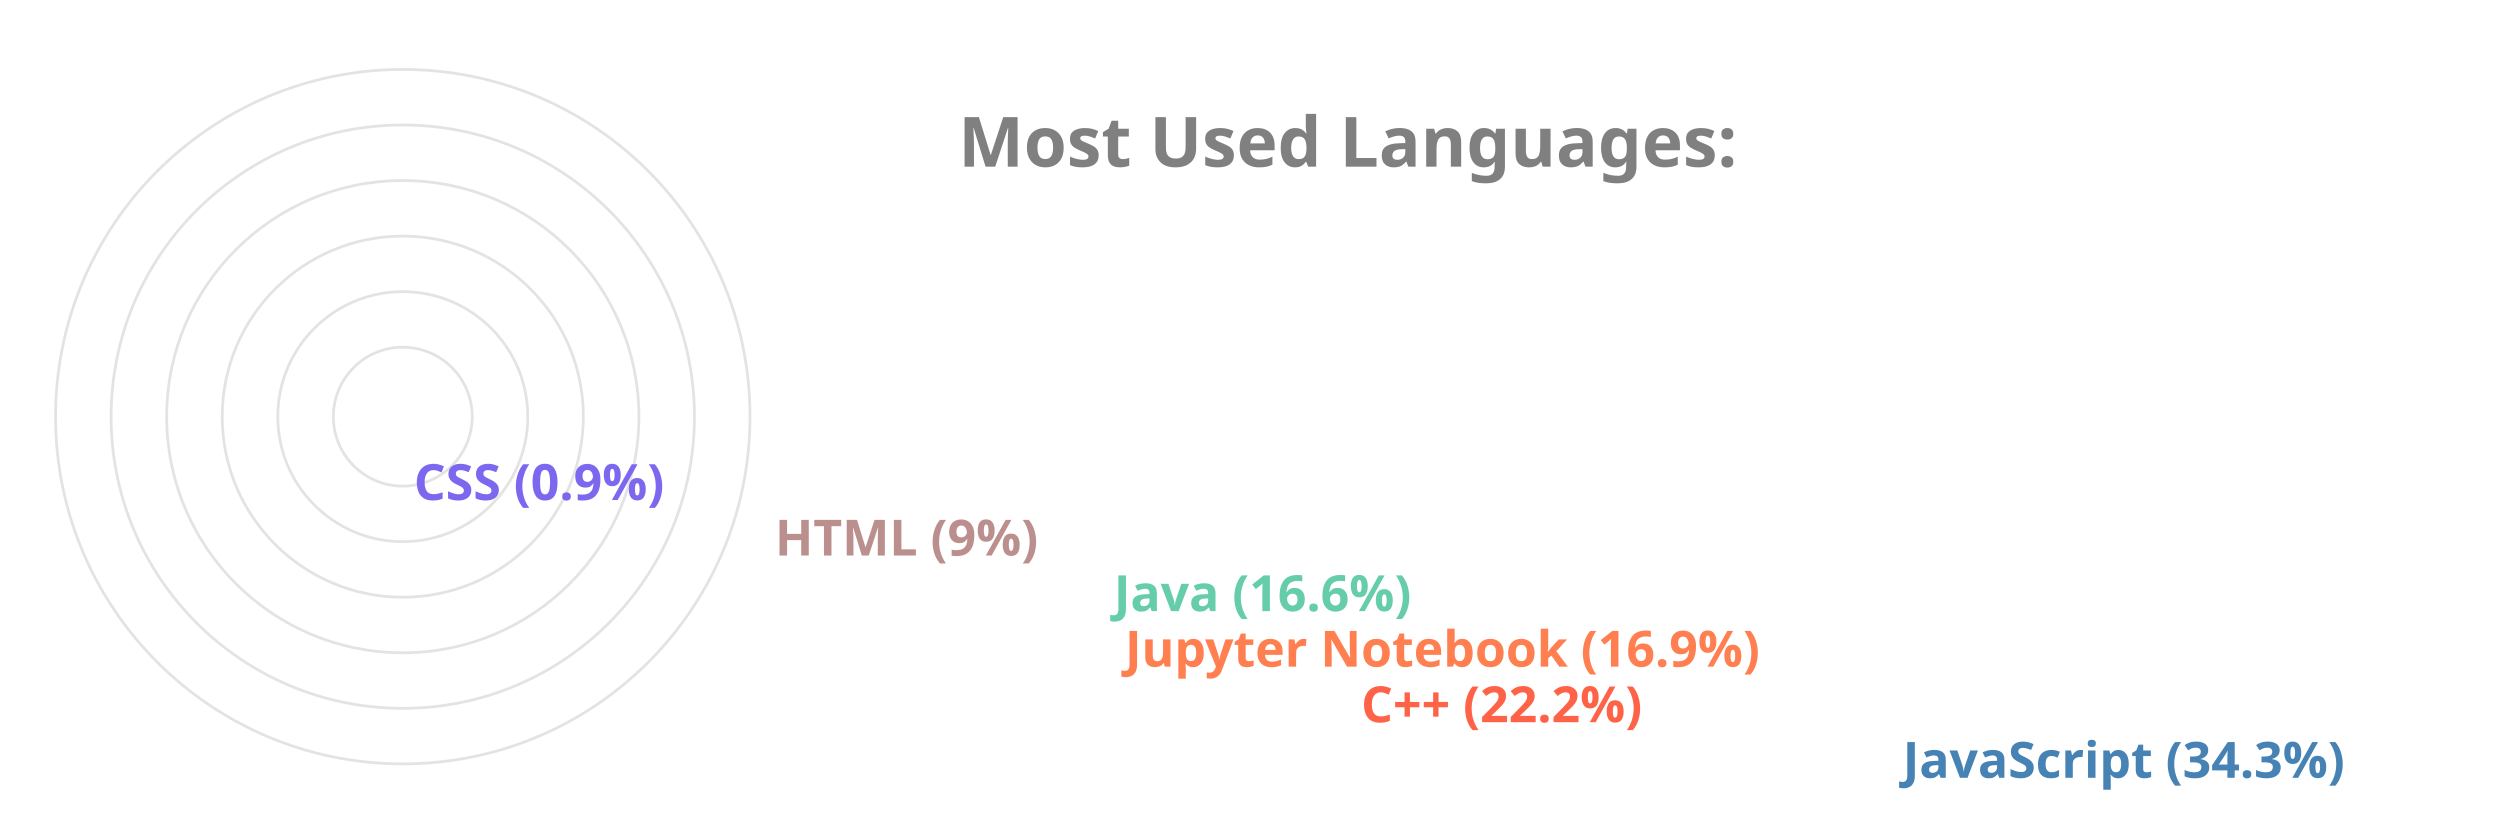
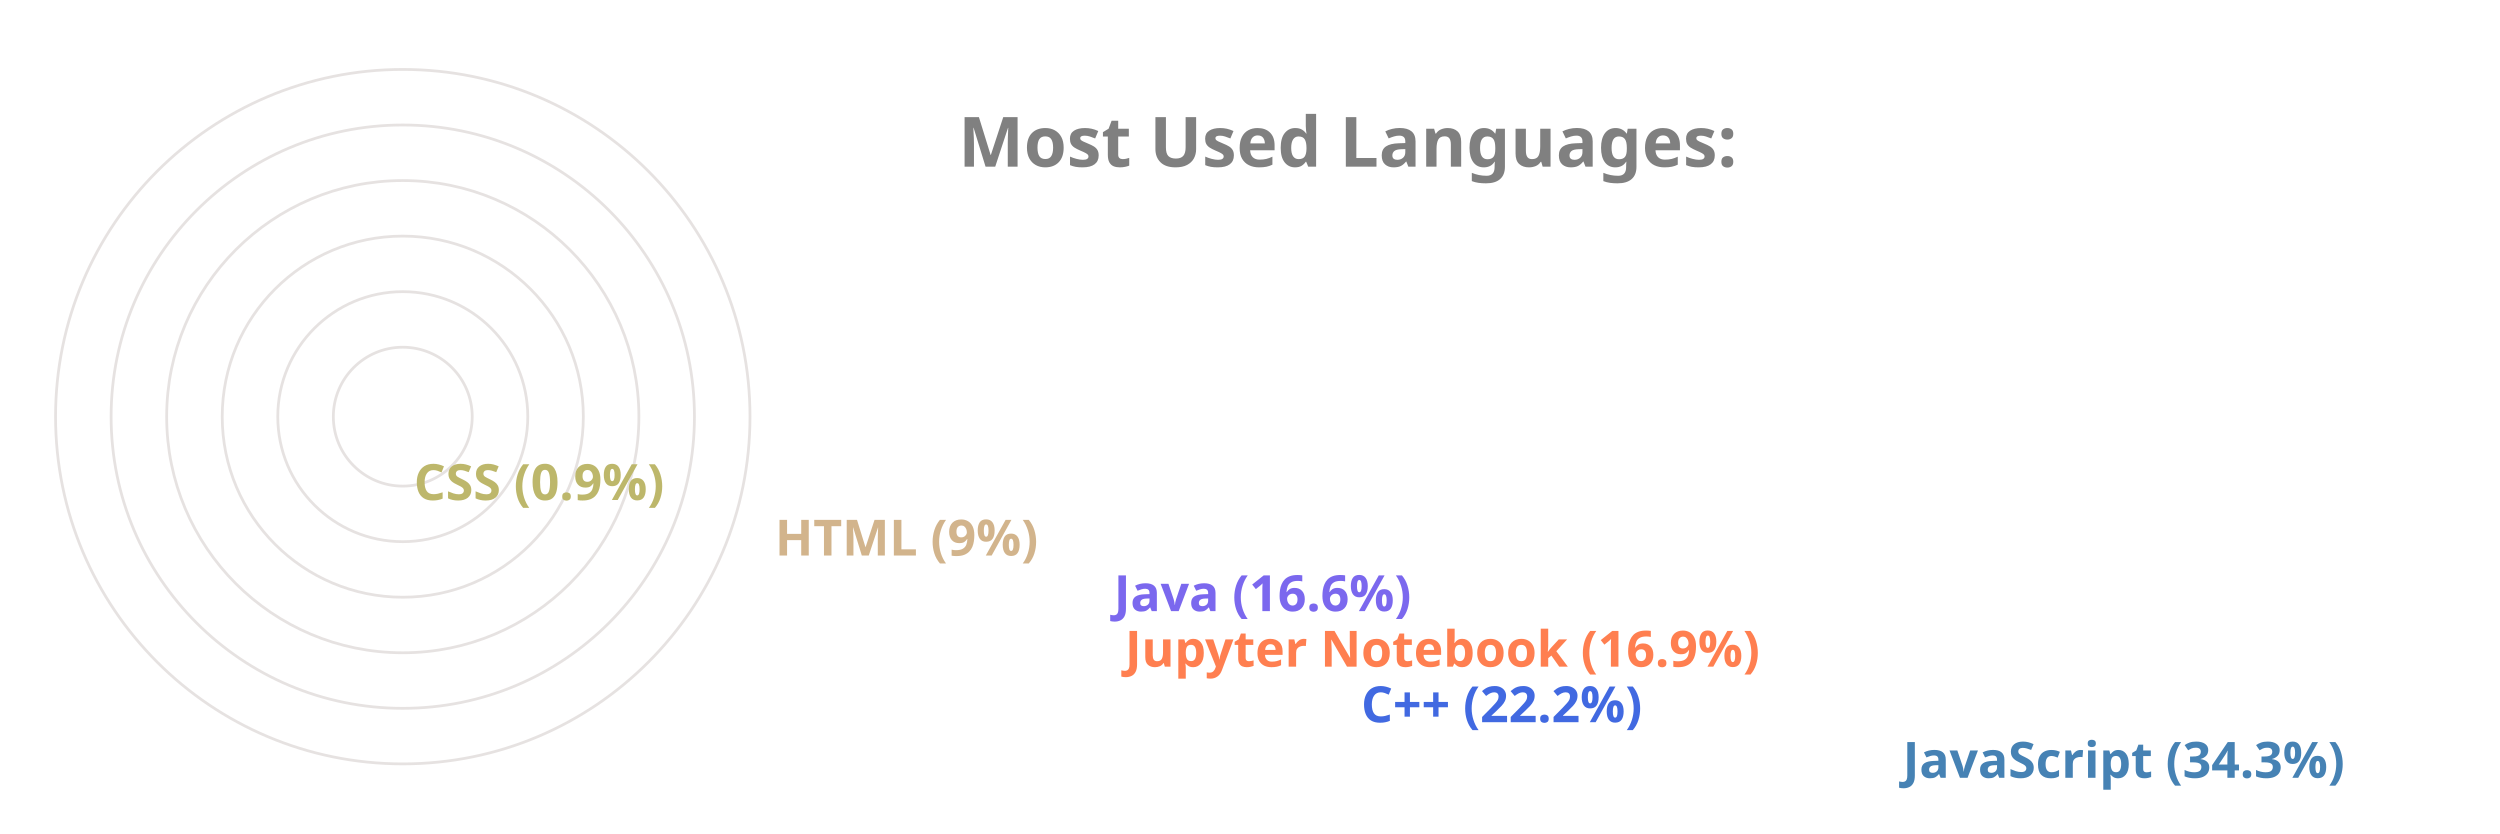
<svg xmlns="http://www.w3.org/2000/svg" viewBox="0 0 650 300" height="200px" width="600px">
  <style>
		.label {
			font: bold 25px sans-serif;
			color: #404040;
			-webkit-text-stroke: 1px white;
	  	}
		.name {
			font: bold 18px sans-serif;
			color: #404040;
	  	}

		.line {
			stroke-dasharray: 1000;
			stroke-dashoffset: 1000;
			animation: dash 3.5s ease-in-out forwards;	
			animation-iteration-count: infinite;
			animation-direction: alternate-reverse;
		}

		.path {
			stroke-dasharray: 1000;
			stroke-dashoffset: 1000;
			animation: dash 3.5s ease-in-out forwards;	
			animation-iteration-count: infinite;
			animation-direction: alternate-reverse;
		}
		  
		@keyframes dash {
			to {
				stroke-dashoffset: 0;
			}
		}

	</style>
  <g stroke="#E6E2E1" fill="none" stroke-width="1">
    <circle cx="20" cy="150" r="125" />
    <circle cx="20" cy="150" r="105" />
    <circle cx="20" cy="150" r="85" />
    <circle cx="20" cy="150" r="65" />
    <circle cx="20" cy="150" r="45" />
    <circle cx="20" cy="150" r="25" />
  </g>
  <g fill="none" stroke-width="20" class="line">
    <line x2="550" y2="275" x1="20" y1="275" stroke="SteelBlue" />
-     <line x2="355" y2="255" x1="20" y1="255" stroke="Tomato" />
+     <line x2="355" y2="255" x1="20" y1="255" stroke="RoyalBlue" />
    <line x2="270" y2="235" x1="20" y1="235" stroke="Coral" />
-     <line x2="266" y2="215" x1="20" y1="215" stroke="MediumAquaMarine" />
-     <line x2="144" y2="195" x1="20" y1="195" stroke="RosyBrown" />
-     <line x2="14" y2="175" x1="20" y1="175" stroke="MediumSlateBlue" />
+     <line x2="266" y2="215" x1="20" y1="215" stroke="MediumSlateBlue" />
+     <line x2="144" y2="195" x1="20" y1="195" stroke="Tan" />
+     <line x2="14" y2="175" x1="20" y1="175" stroke="DarkKhaki" />
  </g>
  <g fill="none" stroke-width="20" stroke-linecap="round" class="path">
    <path d="M 20 275 A 125 125 45 0 1 -83 80" stroke="SteelBlue" />
-     <path d="M 20 255 A 105 105 45 0 1 -77 110" stroke="Tomato" />
+     <path d="M 20 255 A 105 105 45 0 1 -77 110" stroke="RoyalBlue" />
    <path d="M 20 235 A 85 85 45 0 1 -61 125" stroke="Coral" />
-     <path d="M 20 215 A 65 65 45 0 1 -42 130" stroke="MediumAquaMarine" />
-     <path d="M 20 195 A 45 45 45 0 1 -24 142" stroke="RosyBrown" />
-     <path d="M 20 175 A 25 25 45 0 1 -4 149" stroke="MediumSlateBlue" />
+     <path d="M 20 215 A 65 65 45 0 1 -42 130" stroke="MediumSlateBlue" />
+     <path d="M 20 195 A 45 45 45 0 1 -24 142" stroke="Tan" />
+     <path d="M 20 175 A 25 25 45 0 1 -4 149" stroke="DarkKhaki" />
  </g>
  <g class="name">
    <text x="560" y="280" fill="SteelBlue">JavaScript (34.3%)</text>
-     <text x="365" y="260" fill="Tomato">C++ (22.2%)</text>
+     <text x="365" y="260" fill="RoyalBlue">C++ (22.2%)</text>
    <text x="280" y="240" fill="Coral">Jupyter Notebook (16.9%)</text>
-     <text x="276" y="220" fill="MediumAquaMarine">Java (16.6%)</text>
-     <text x="154" y="200" fill="RosyBrown">HTML (9%)</text>
-     <text x="24" y="180" fill="MediumSlateBlue">CSS (0.9%)</text>
+     <text x="276" y="220" fill="MediumSlateBlue">Java (16.6%)</text>
+     <text x="154" y="200" fill="Tan">HTML (9%)</text>
+     <text x="24" y="180" fill="DarkKhaki">CSS (0.9%)</text>
  </g>
  <g class="label">
    <text x="220" y="60" fill="grey">Most Used Languages:</text>
  </g>
</svg>
